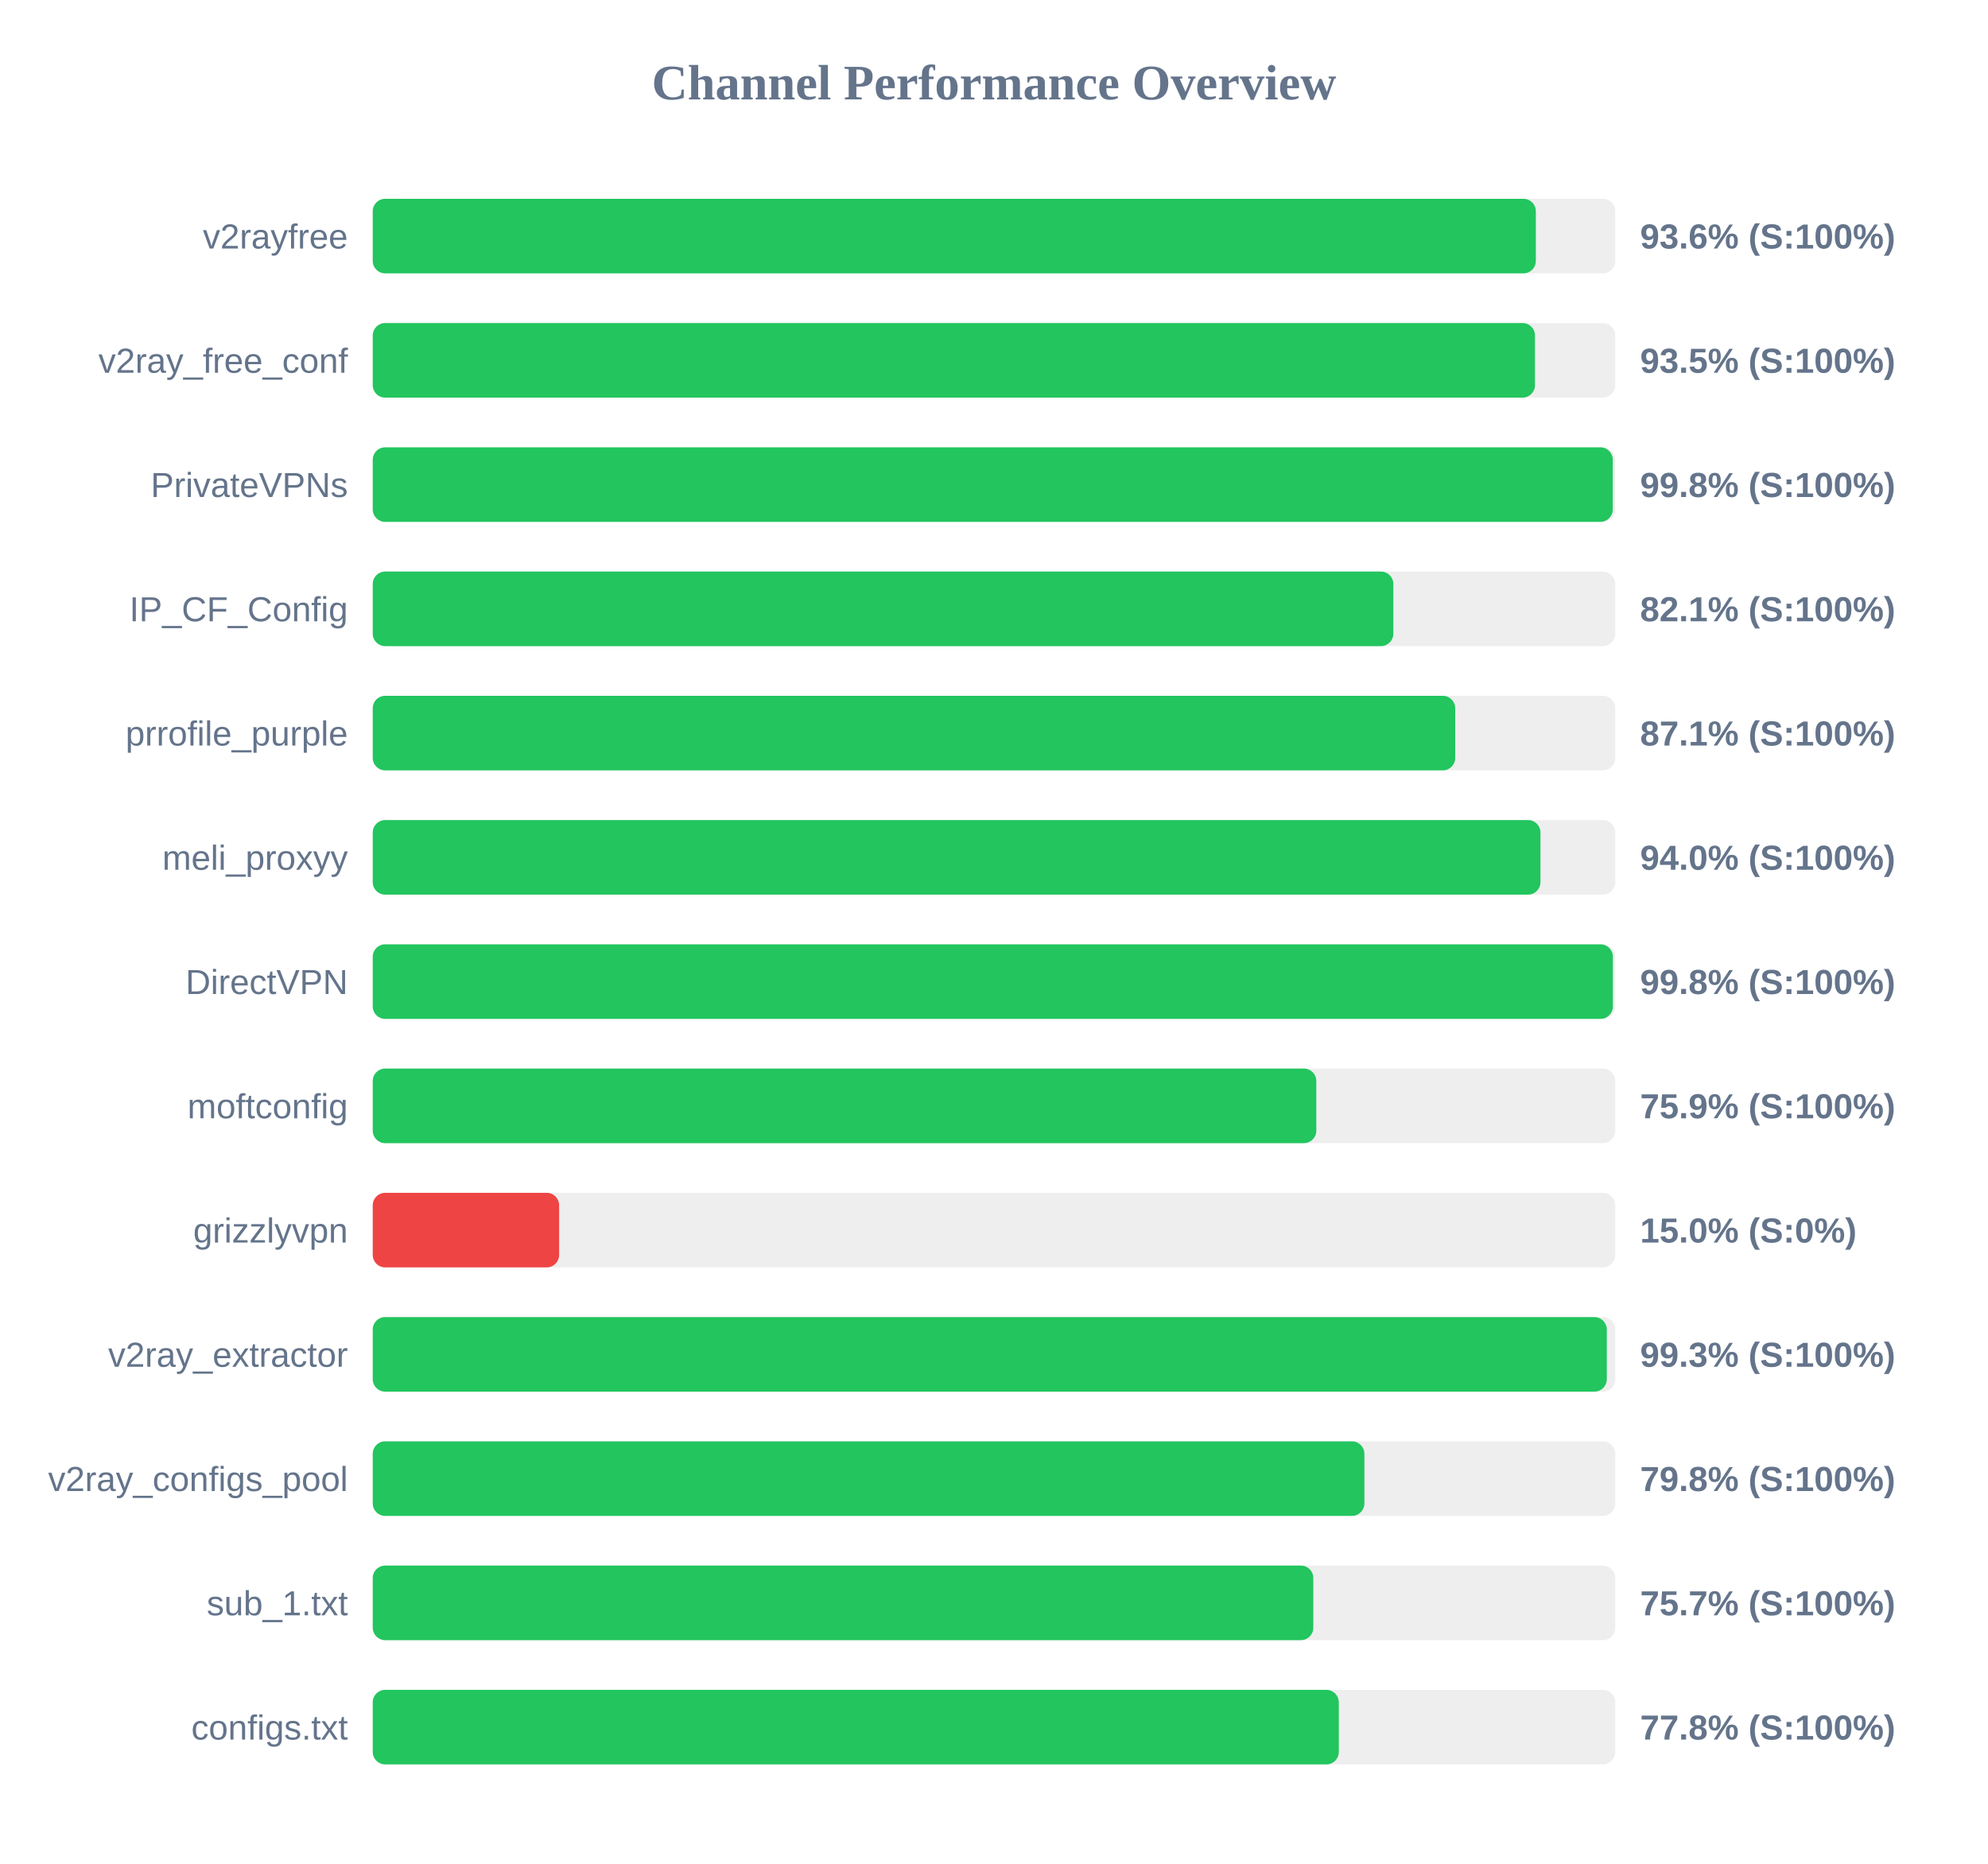
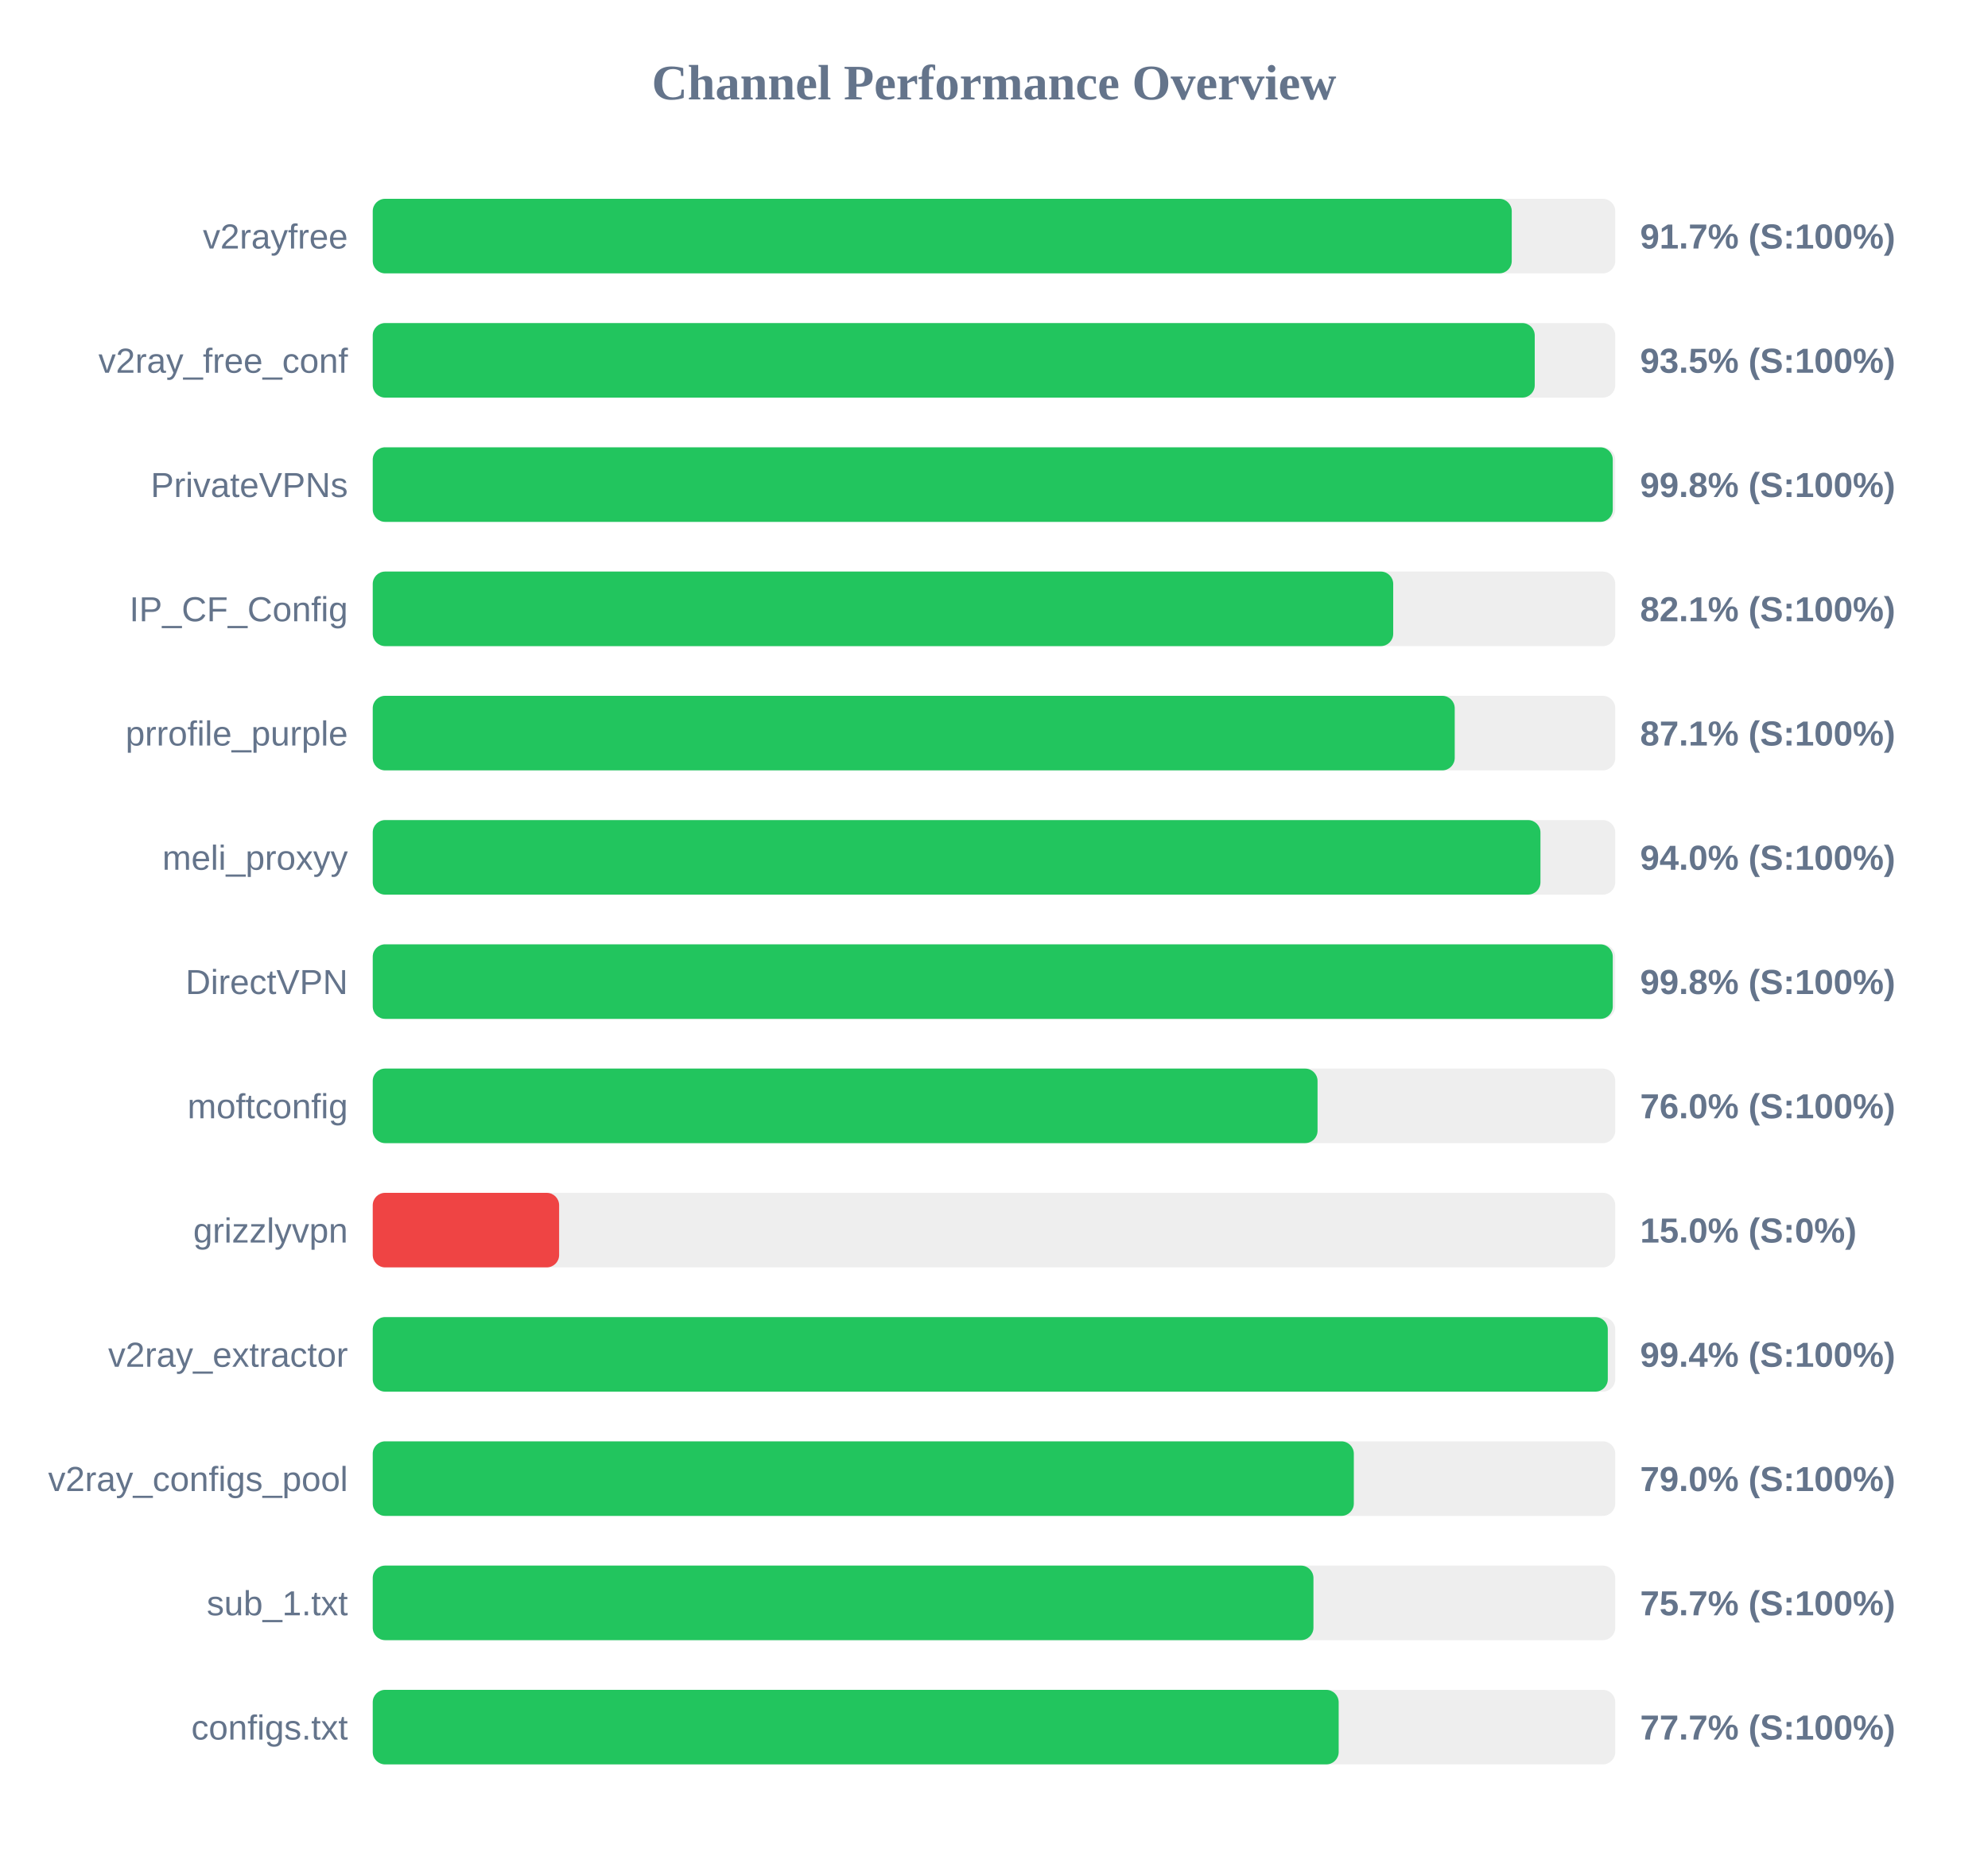
<svg xmlns="http://www.w3.org/2000/svg" width="800" height="750" version="1.1">
  <style>
        .row { font: 14px Arial; fill: #64748b; }
        .score { font: bold 14px Arial; fill: #64748b; }
    </style>
  <text x="400" y="40" text-anchor="middle" font-size="20px" font-weight="bold" fill="#64748b">Channel Performance Overview</text>
  <rect x="150" y="80" width="500" height="30" fill="#eee" rx="5" />
-   <rect x="150" y="80" width="468.05" height="30" fill="#22c55e" rx="5" />
+   <rect x="150" y="80" width="458.35" height="30" fill="#22c55e" rx="5" />
  <text x="140" y="100" text-anchor="end" class="row">v2rayfree</text>
-   <text x="660" y="100" text-anchor="start" class="score">93.6% (S:100%)</text>
+   <text x="660" y="100" text-anchor="start" class="score">91.7% (S:100%)</text>
  <rect x="150" y="130" width="500" height="30" fill="#eee" rx="5" />
-   <rect x="150" y="130" width="467.7" height="30" fill="#22c55e" rx="5" />
+   <rect x="150" y="130" width="467.6" height="30" fill="#22c55e" rx="5" />
  <text x="140" y="150" text-anchor="end" class="row">v2ray_free_conf</text>
  <text x="660" y="150" text-anchor="start" class="score">93.5% (S:100%)</text>
  <rect x="150" y="180" width="500" height="30" fill="#eee" rx="5" />
  <rect x="150" y="180" width="499.0" height="30" fill="#22c55e" rx="5" />
  <text x="140" y="200" text-anchor="end" class="row">PrivateVPNs</text>
  <text x="660" y="200" text-anchor="start" class="score">99.8% (S:100%)</text>
  <rect x="150" y="230" width="500" height="30" fill="#eee" rx="5" />
-   <rect x="150" y="230" width="410.7" height="30" fill="#22c55e" rx="5" />
+   <rect x="150" y="230" width="410.65" height="30" fill="#22c55e" rx="5" />
  <text x="140" y="250" text-anchor="end" class="row">IP_CF_Config</text>
  <text x="660" y="250" text-anchor="start" class="score">82.1% (S:100%)</text>
  <rect x="150" y="280" width="500" height="30" fill="#eee" rx="5" />
-   <rect x="150" y="280" width="435.6" height="30" fill="#22c55e" rx="5" />
+   <rect x="150" y="280" width="435.4" height="30" fill="#22c55e" rx="5" />
  <text x="140" y="300" text-anchor="end" class="row">prrofile_purple</text>
  <text x="660" y="300" text-anchor="start" class="score">87.1% (S:100%)</text>
  <rect x="150" y="330" width="500" height="30" fill="#eee" rx="5" />
  <rect x="150" y="330" width="469.9" height="30" fill="#22c55e" rx="5" />
  <text x="140" y="350" text-anchor="end" class="row">meli_proxyy</text>
  <text x="660" y="350" text-anchor="start" class="score">94.0% (S:100%)</text>
  <rect x="150" y="380" width="500" height="30" fill="#eee" rx="5" />
-   <rect x="150" y="380" width="499.05" height="30" fill="#22c55e" rx="5" />
+   <rect x="150" y="380" width="499.0" height="30" fill="#22c55e" rx="5" />
  <text x="140" y="400" text-anchor="end" class="row">DirectVPN</text>
  <text x="660" y="400" text-anchor="start" class="score">99.8% (S:100%)</text>
  <rect x="150" y="430" width="500" height="30" fill="#eee" rx="5" />
-   <rect x="150" y="430" width="379.7" height="30" fill="#22c55e" rx="5" />
+   <rect x="150" y="430" width="380.2" height="30" fill="#22c55e" rx="5" />
  <text x="140" y="450" text-anchor="end" class="row">moftconfig</text>
-   <text x="660" y="450" text-anchor="start" class="score">75.9% (S:100%)</text>
+   <text x="660" y="450" text-anchor="start" class="score">76.0% (S:100%)</text>
  <rect x="150" y="480" width="500" height="30" fill="#eee" rx="5" />
  <rect x="150" y="480" width="75.0" height="30" fill="#ef4444" rx="5" />
  <text x="140" y="500" text-anchor="end" class="row">grizzlyvpn</text>
  <text x="660" y="500" text-anchor="start" class="score">15.0% (S:0%)</text>
  <rect x="150" y="530" width="500" height="30" fill="#eee" rx="5" />
-   <rect x="150" y="530" width="496.6" height="30" fill="#22c55e" rx="5" />
+   <rect x="150" y="530" width="497.0" height="30" fill="#22c55e" rx="5" />
  <text x="140" y="550" text-anchor="end" class="row">v2ray_extractor</text>
-   <text x="660" y="550" text-anchor="start" class="score">99.3% (S:100%)</text>
+   <text x="660" y="550" text-anchor="start" class="score">99.4% (S:100%)</text>
  <rect x="150" y="580" width="500" height="30" fill="#eee" rx="5" />
-   <rect x="150" y="580" width="399.05" height="30" fill="#22c55e" rx="5" />
+   <rect x="150" y="580" width="394.8" height="30" fill="#22c55e" rx="5" />
  <text x="140" y="600" text-anchor="end" class="row">v2ray_configs_pool</text>
-   <text x="660" y="600" text-anchor="start" class="score">79.8% (S:100%)</text>
+   <text x="660" y="600" text-anchor="start" class="score">79.0% (S:100%)</text>
  <rect x="150" y="630" width="500" height="30" fill="#eee" rx="5" />
-   <rect x="150" y="630" width="378.5" height="30" fill="#22c55e" rx="5" />
+   <rect x="150" y="630" width="378.55" height="30" fill="#22c55e" rx="5" />
  <text x="140" y="650" text-anchor="end" class="row">sub_1.txt</text>
  <text x="660" y="650" text-anchor="start" class="score">75.7% (S:100%)</text>
  <rect x="150" y="680" width="500" height="30" fill="#eee" rx="5" />
-   <rect x="150" y="680" width="388.75" height="30" fill="#22c55e" rx="5" />
+   <rect x="150" y="680" width="388.7" height="30" fill="#22c55e" rx="5" />
  <text x="140" y="700" text-anchor="end" class="row">configs.txt</text>
-   <text x="660" y="700" text-anchor="start" class="score">77.8% (S:100%)</text>
+   <text x="660" y="700" text-anchor="start" class="score">77.7% (S:100%)</text>
</svg>
